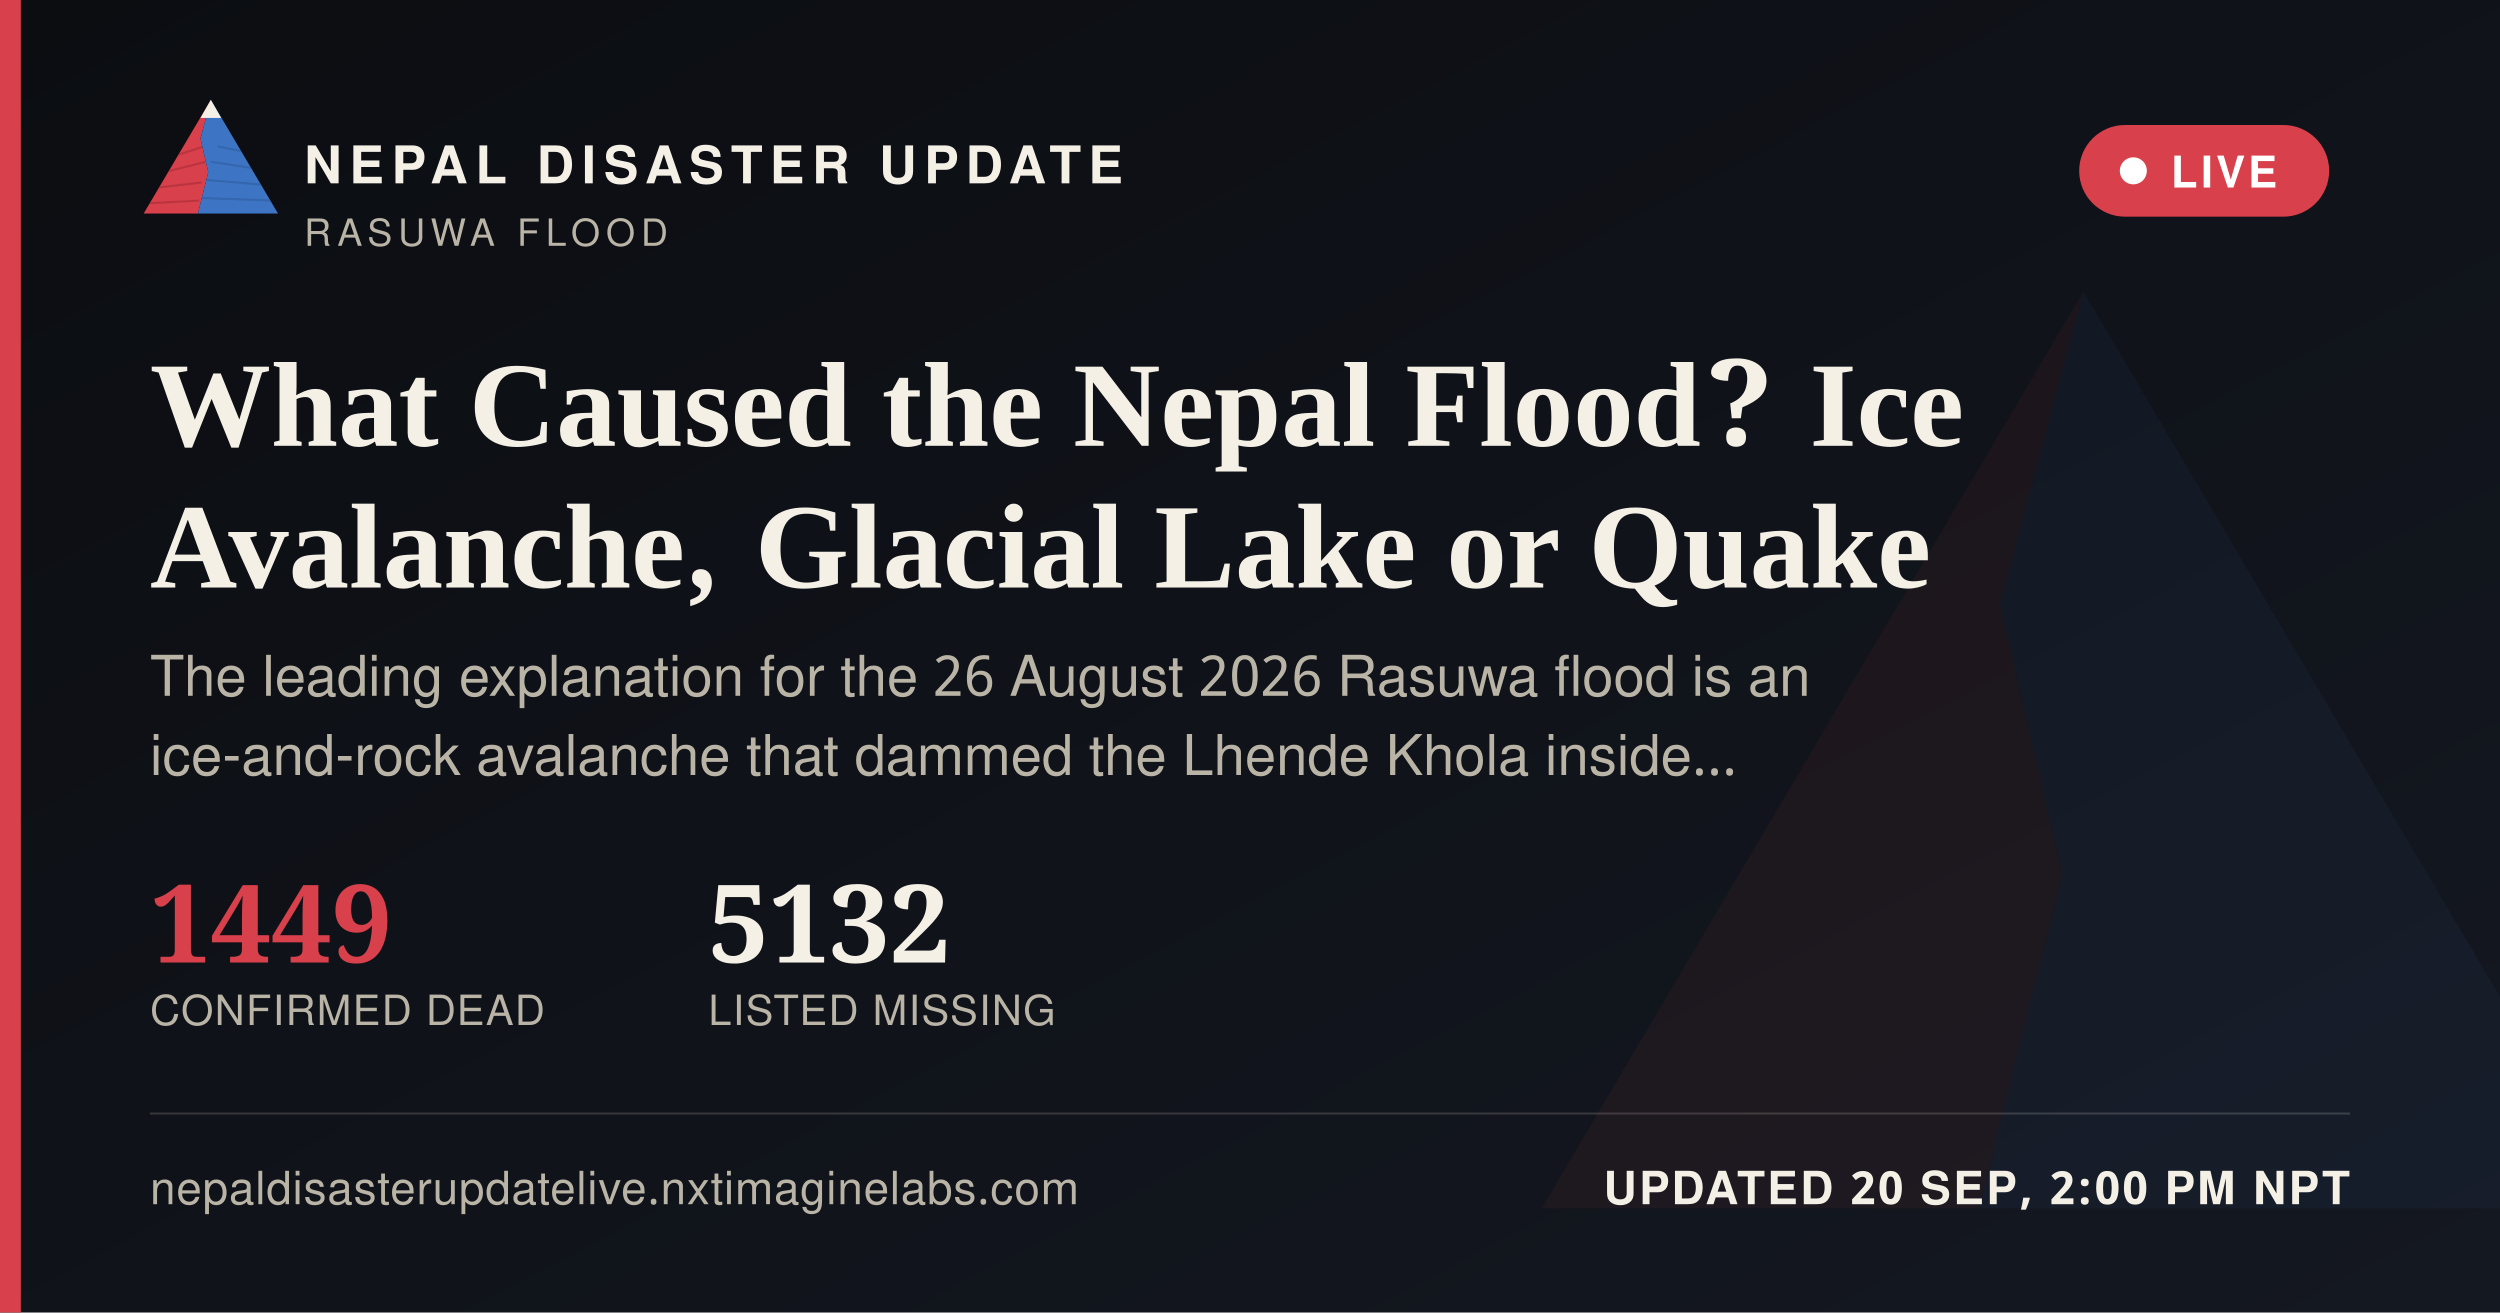
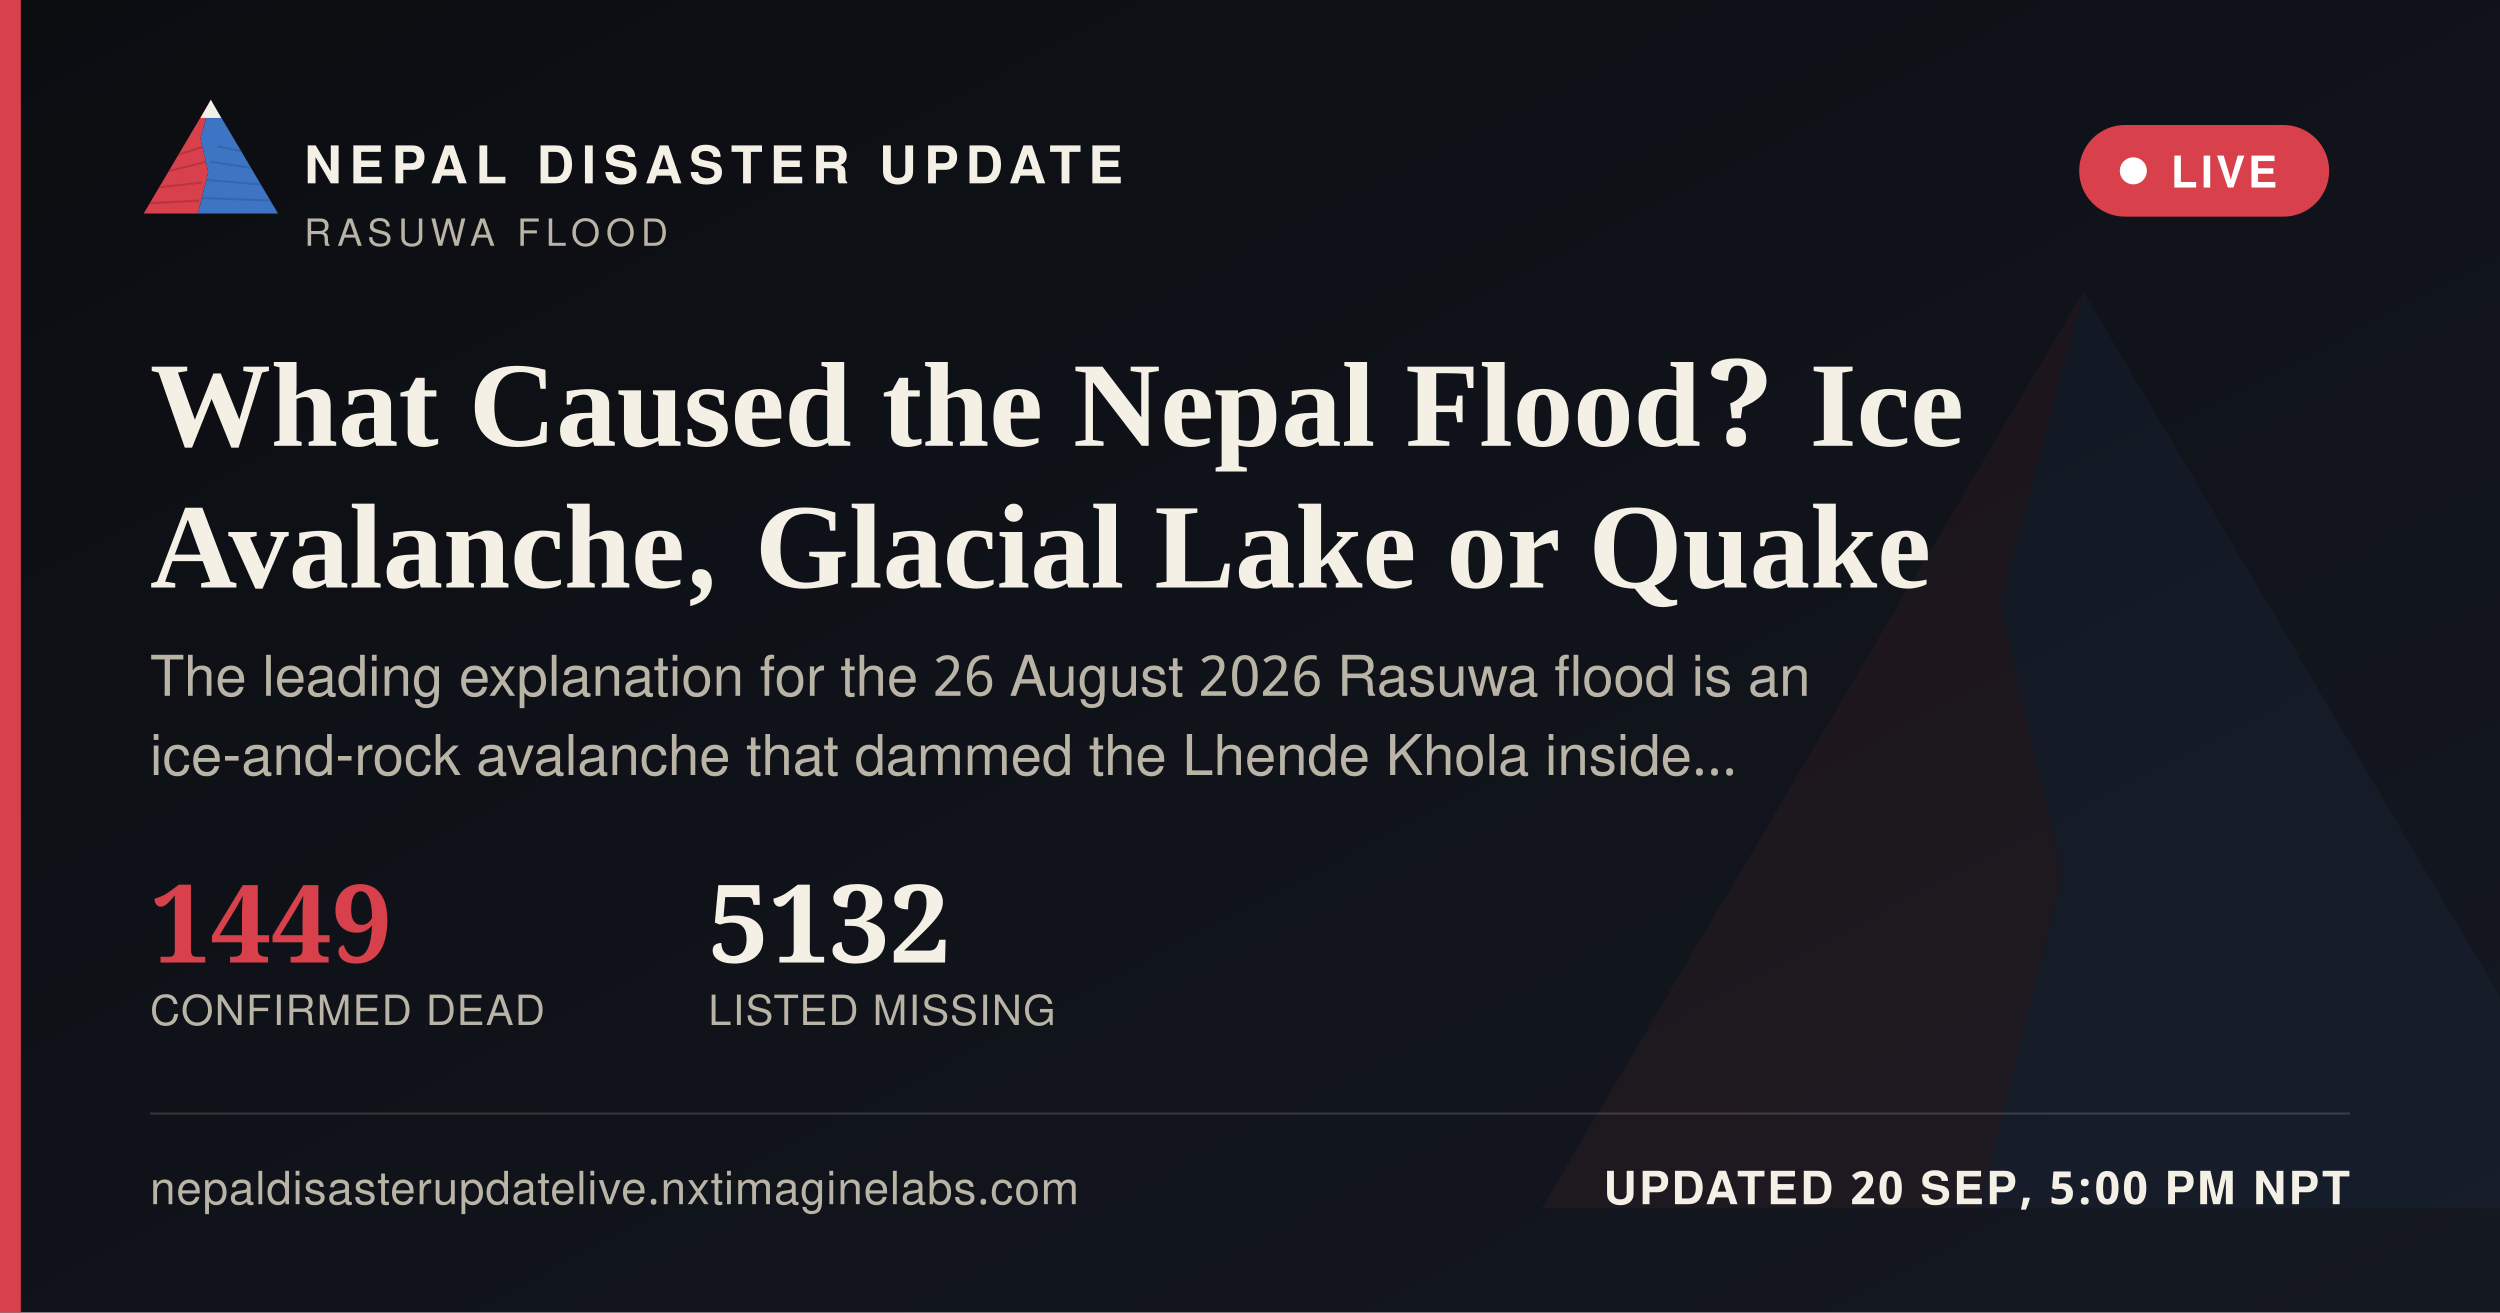
<svg xmlns="http://www.w3.org/2000/svg" width="1200" height="630" viewBox="0 0 1200 630">
  <defs>
    <linearGradient id="ogbg" x1="0" y1="0" x2="1" y2="1">
      <stop offset="0" stop-color="#0B0D11" />
      <stop offset="1" stop-color="#141821" />
    </linearGradient>
  </defs>
  <rect width="1200" height="630" fill="url(#ogbg)" />
  <g transform="translate(700,60) scale(5)" opacity="0.06">
    <polygon points="60,16 52,46 58,72 50,104 8,104" fill="#D8404B" />
    <polygon points="60,16 112,104 50,104 58,72 52,46" fill="#3D74C4" />
  </g>
  <rect x="0" y="0" width="10" height="630" fill="#D8404B" />
  <g transform="translate(64,38) scale(0.62)">
    <g>
      <defs>
        <clipPath id="ogLc">
          <polygon points="60,16 52,46 58,72 50,104 8,104" />
        </clipPath>
        <clipPath id="ogRc">
          <polygon points="60,16 112,104 50,104 58,72 52,46" />
        </clipPath>
      </defs>
      <polygon points="60,16 52,46 58,72 50,104 8,104" fill="#D8404B" />
      <g clip-path="url(#ogLc)" stroke="#A32A34" stroke-width="1.6" fill="none" opacity="0.55">
        <path d="M30,60 L55,52" />
        <path d="M24,72 L56,64" />
        <path d="M18,84 L53,80" />
        <path d="M13,96 L51,94" />
      </g>
      <polygon points="60,16 112,104 50,104 58,72 52,46" fill="#3D74C4" />
      <g clip-path="url(#ogRc)" stroke="#2A5793" stroke-width="1.6" fill="none" opacity="0.5">
        <path d="M65,52 L95,58" />
        <path d="M60,64 L100,70" />
        <path d="M56,78 L104,82" />
        <path d="M52,92 L108,94" />
      </g>
      <polygon points="60,16 52,30 68,30" fill="#F4F0E6" />
    </g>
  </g>
  <text x="146" y="88" font-family="'Public Sans', 'Noto Sans Devanagari', 'Helvetica Neue', Helvetica, Arial, sans-serif" font-size="25" font-weight="800" letter-spacing="3.6" fill="#F4F0E6">NEPAL DISASTER UPDATE</text>
  <text x="146" y="118" font-family="'Public Sans', 'Noto Sans Devanagari', 'Helvetica Neue', Helvetica, Arial, sans-serif" font-size="18" letter-spacing="2.8" fill="#B9B4A6">RASUWA FLOOD</text>
  <g>
    <rect x="998" y="60" width="120" height="44" rx="22" fill="#D8404B" stroke="none" />
    <circle cx="1024" cy="82" r="6.5" fill="#FFFFFF" />
    <text x="1042" y="90" font-family="'Public Sans', 'Noto Sans Devanagari', 'Helvetica Neue', Helvetica, Arial, sans-serif" font-size="21" font-weight="700" letter-spacing="1.6" fill="#FFFFFF">LIVE</text>
  </g>
  <text x="72" y="214" font-family="Newsreader, 'Noto Serif Devanagari', Georgia, 'Times New Roman', serif" font-size="58" font-weight="600" fill="#F4F0E6">What Caused the Nepal Flood? Ice</text>
  <text x="72" y="282" font-family="Newsreader, 'Noto Serif Devanagari', Georgia, 'Times New Roman', serif" font-size="58" font-weight="600" fill="#F4F0E6">Avalanche, Glacial Lake or Quake</text>
  <text x="72" y="334" font-family="'Public Sans', 'Noto Sans Devanagari', 'Helvetica Neue', Helvetica, Arial, sans-serif" font-size="27" fill="#B9B4A6">The leading explanation for the 26 August 2026 Rasuwa flood is an</text>
  <text x="72" y="372" font-family="'Public Sans', 'Noto Sans Devanagari', 'Helvetica Neue', Helvetica, Arial, sans-serif" font-size="27" fill="#B9B4A6">ice-and-rock avalanche that dammed the Lhende Khola inside…</text>
  <g transform="translate(72,462)">
    <text x="0" y="0" font-family="Newsreader, 'Noto Serif Devanagari', Georgia, 'Times New Roman', serif" font-size="52" font-weight="600" fill="#D8404B">1449</text>
    <text x="0" y="30" font-family="'Public Sans', 'Noto Sans Devanagari', 'Helvetica Neue', Helvetica, Arial, sans-serif" font-size="20" letter-spacing="0.6" fill="#B9B4A6">CONFIRMED DEAD</text>
    <text x="268" y="0" font-family="Newsreader, 'Noto Serif Devanagari', Georgia, 'Times New Roman', serif" font-size="52" font-weight="600" fill="#F4F0E6">5132</text>
    <text x="268" y="30" font-family="'Public Sans', 'Noto Sans Devanagari', 'Helvetica Neue', Helvetica, Arial, sans-serif" font-size="20" letter-spacing="0.6" fill="#B9B4A6">LISTED MISSING</text>
  </g>
  <rect x="72" y="534" width="1056" height="1" fill="rgba(244,240,230,0.16)" />
  <text x="72" y="578" font-family="'Public Sans', 'Noto Sans Devanagari', 'Helvetica Neue', Helvetica, Arial, sans-serif" font-size="22" fill="#B9B4A6" letter-spacing="0.4">nepaldisasterupdatelive.nxtimaginelabs.com</text>
-   <text x="1128" y="578" text-anchor="end" font-family="'Public Sans', 'Noto Sans Devanagari', 'Helvetica Neue', Helvetica, Arial, sans-serif" font-size="22" font-weight="700" letter-spacing="1.2" fill="#F4F0E6">UPDATED 20 SEP, 2:00 PM NPT</text>
+   <text x="1128" y="578" text-anchor="end" font-family="'Public Sans', 'Noto Sans Devanagari', 'Helvetica Neue', Helvetica, Arial, sans-serif" font-size="22" font-weight="700" letter-spacing="1.2" fill="#F4F0E6">UPDATED 20 SEP, 5:00 PM NPT</text>
</svg>
